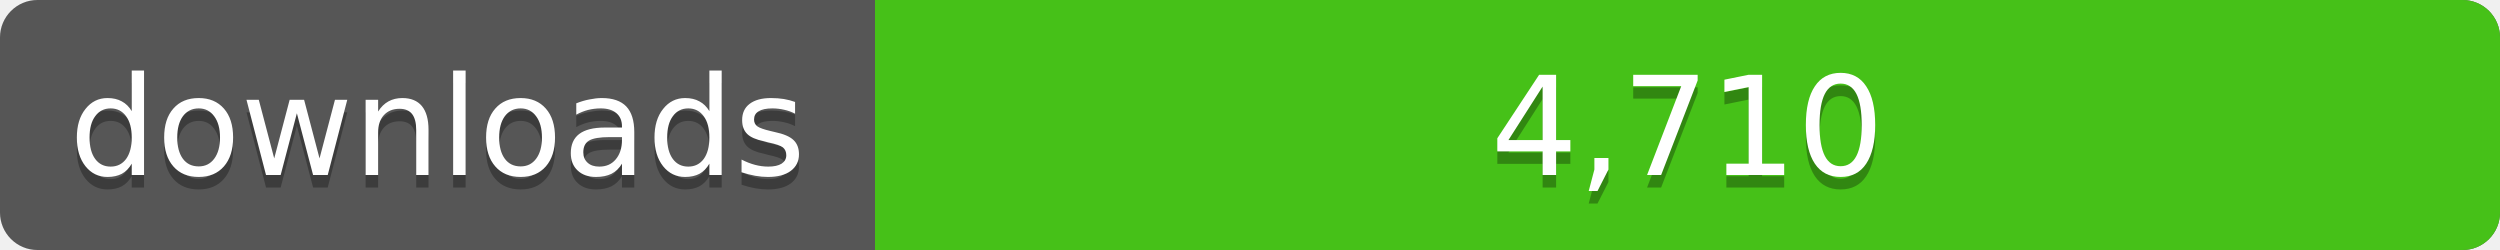
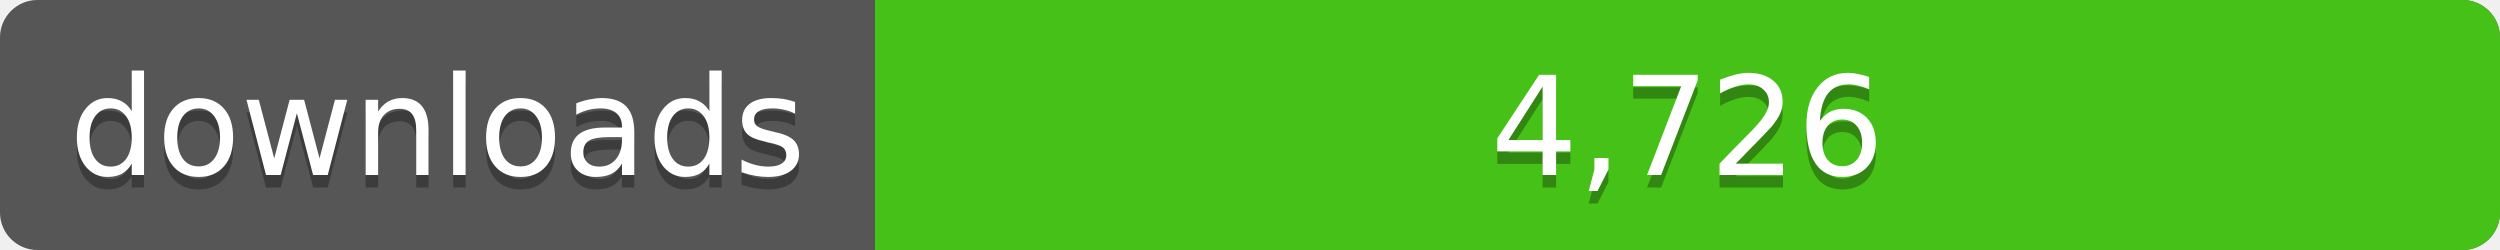
<svg xmlns="http://www.w3.org/2000/svg" width="200" height="20">
  <linearGradient id="a" x2="0" y2="100%%">
    <stop offset="0" stop-color="#bbb" stop-opacity=".1" />
    <stop offset="1" stop-opacity=".1" />
  </linearGradient>
  <rect rx="3" width="200" height="20" fill="#555" />
  <rect rx="3" x="70" width="130" height="20" fill="#4c1" />
  <path fill="#4c1" d="M70 0h4v20h-4z" />
  <rect rx="3" width="200" height="20" fill="url(#a)" />
  <g fill="#fff" text-anchor="middle" font-family="DejaVu Sans,Verdana,Geneva,sans-serif" font-size="11">
    <text x="35" y="15" fill="#010101" fill-opacity=".3">downloads</text>
    <text x="35" y="14">downloads</text>
-     <text x="135" y="15" fill="#010101" fill-opacity=".3">4,710</text>
-     <text x="135" y="14">4,710</text>
+     <text x="135" y="15" fill="#010101" fill-opacity=".3">4,726</text>
+     <text x="135" y="14">4,726</text>
  </g>
</svg>
